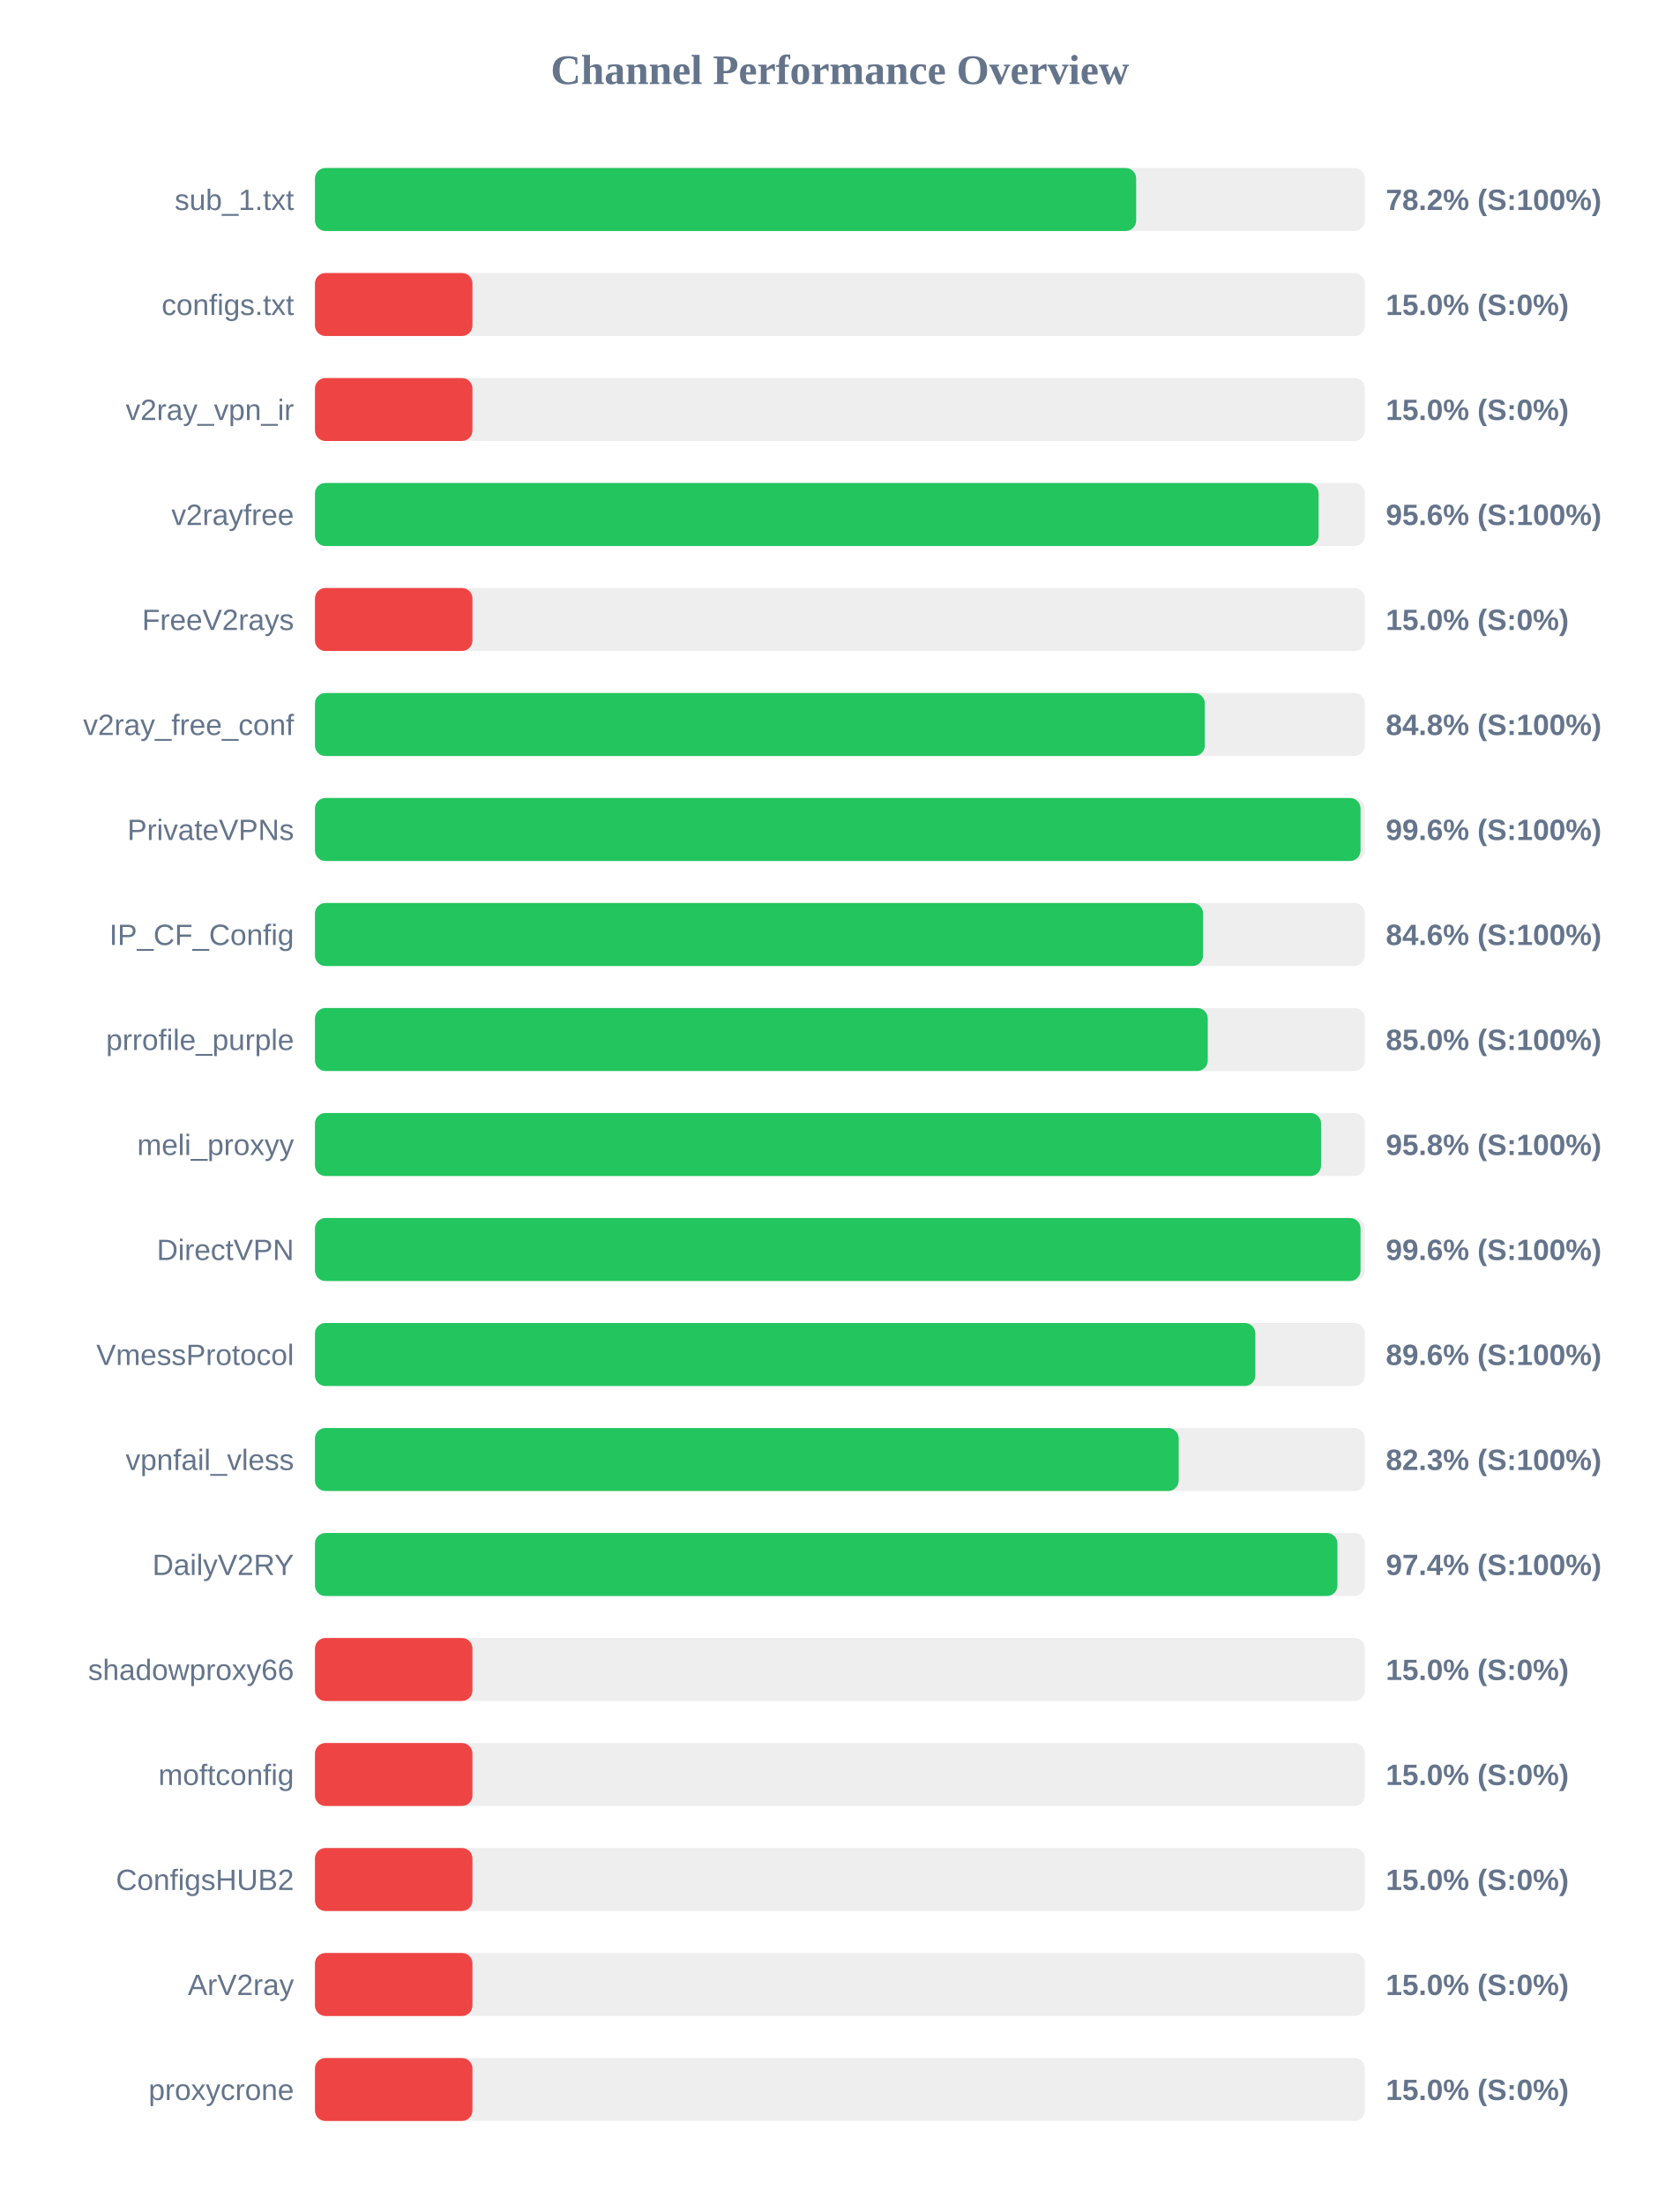
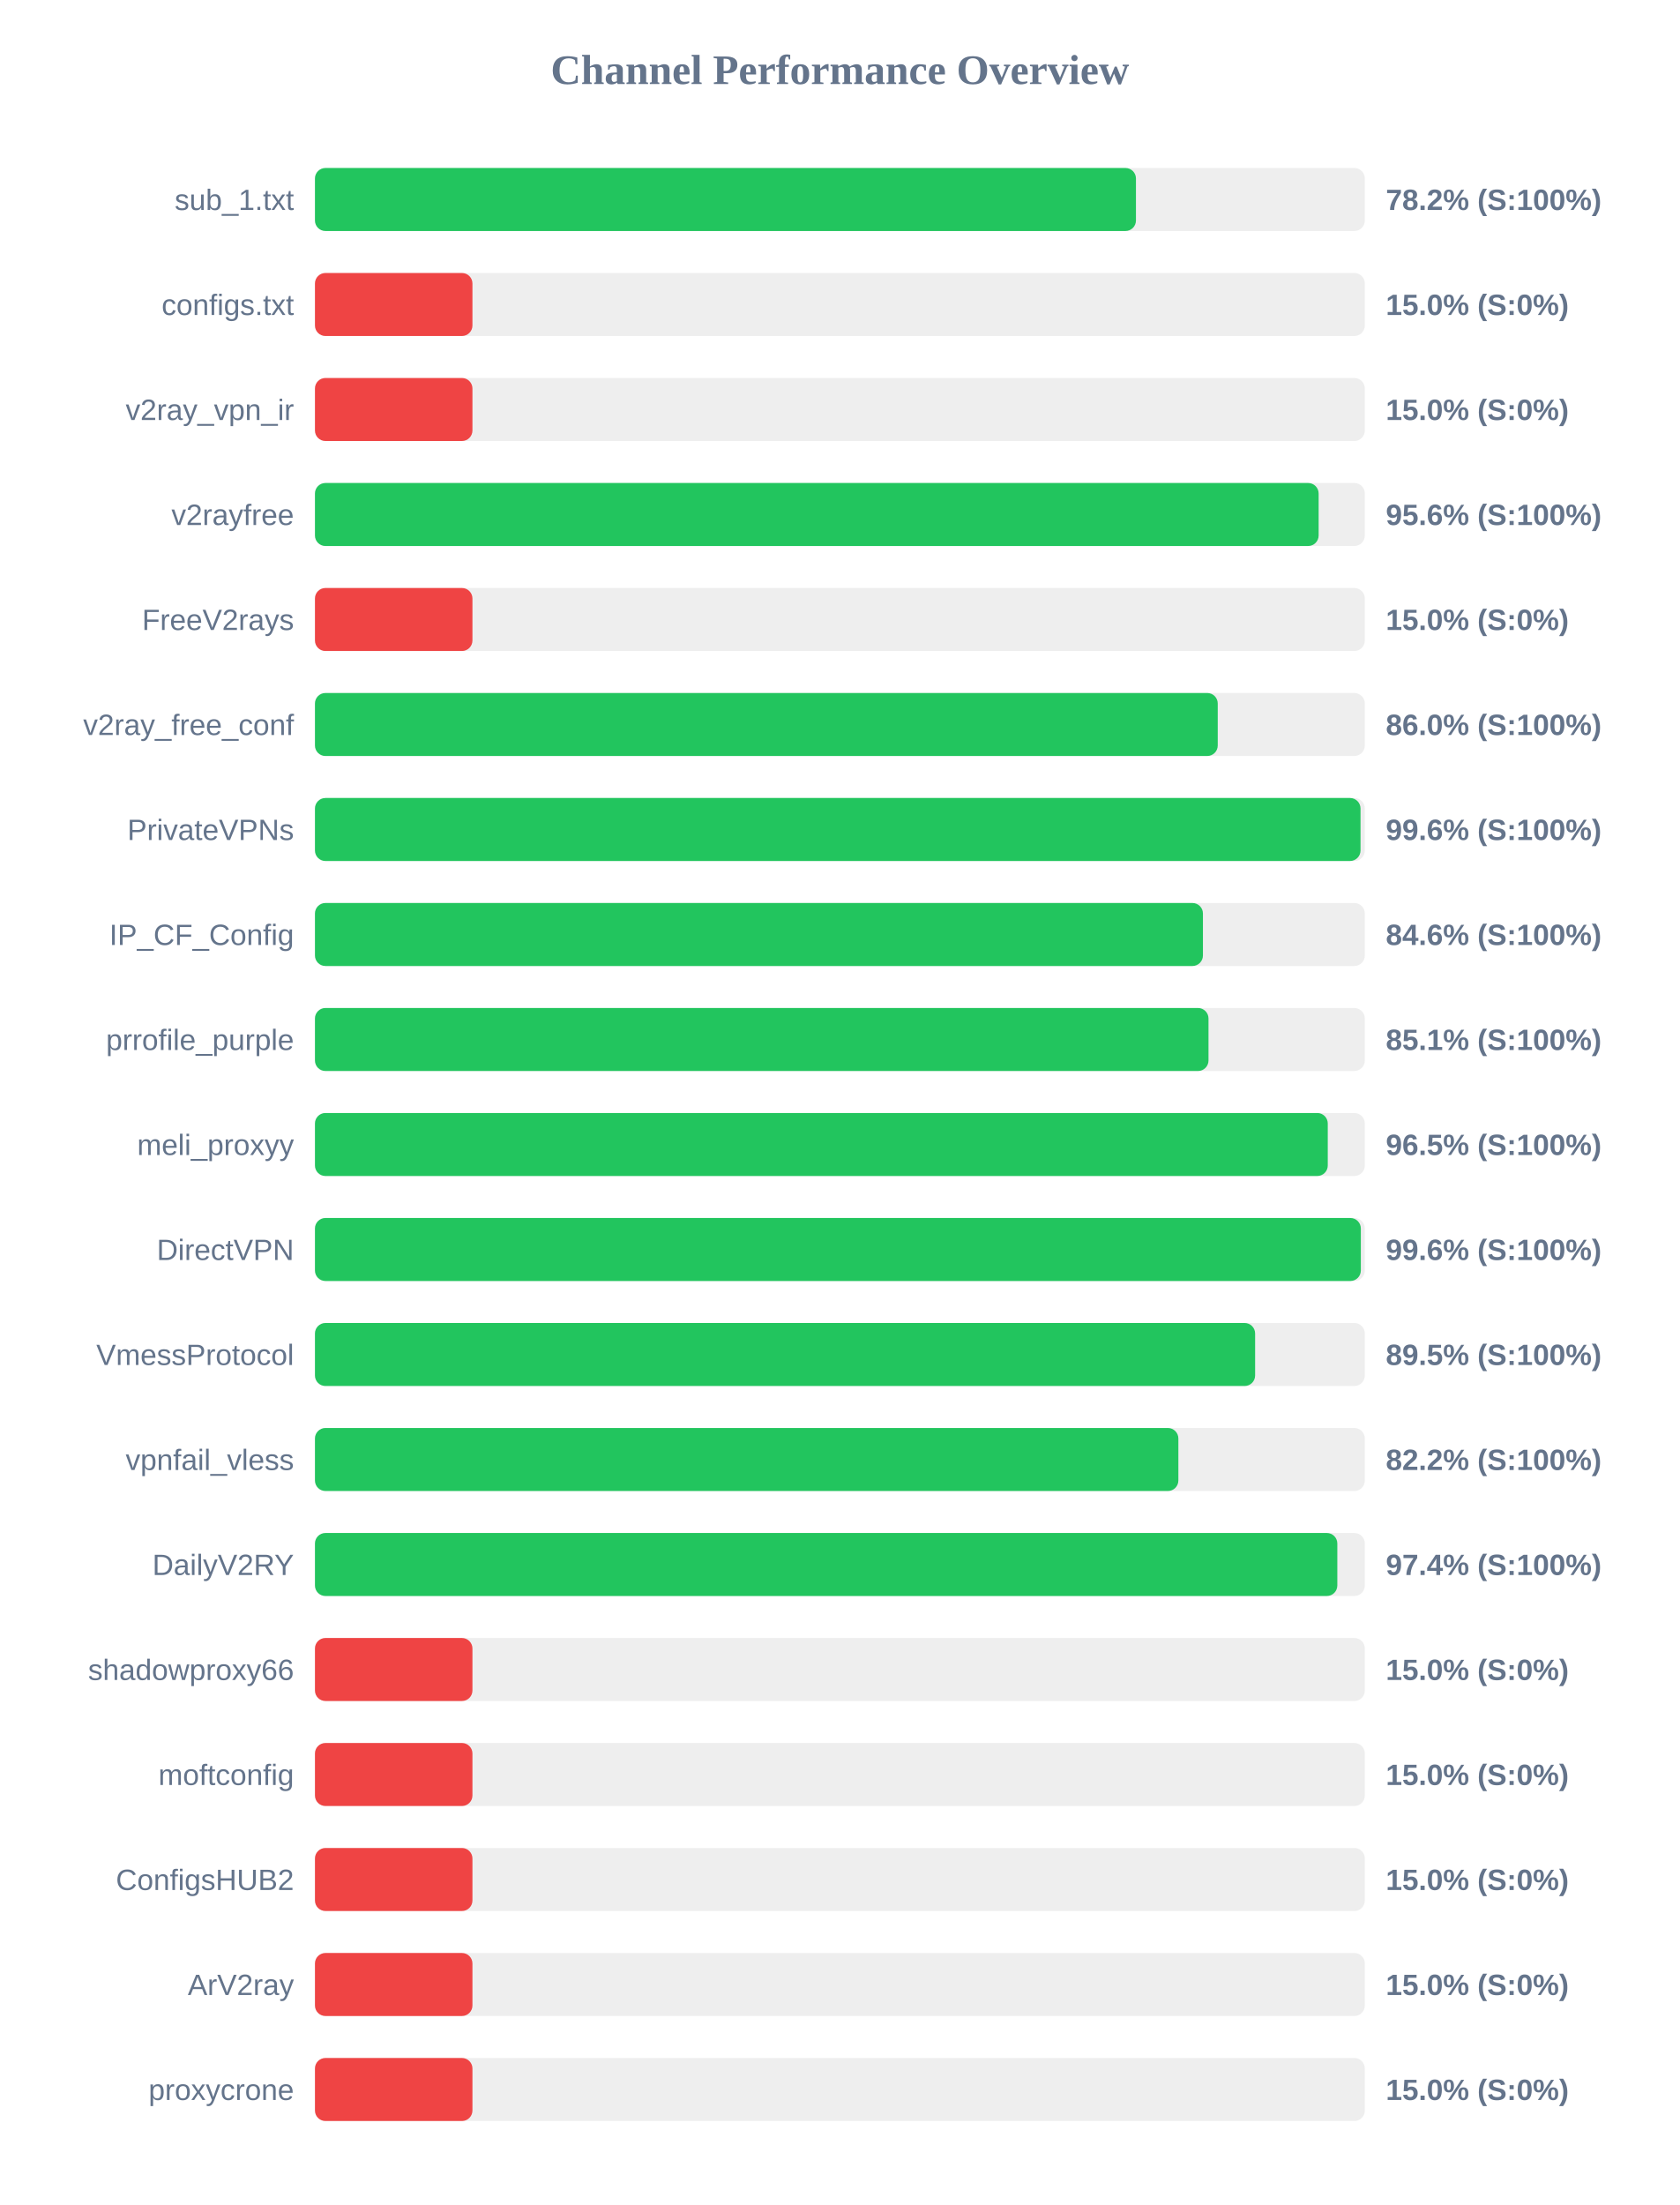
<svg xmlns="http://www.w3.org/2000/svg" width="800" height="1050" version="1.1">
  <style>
        .row { font: 14px Arial; fill: #64748b; }
        .score { font: bold 14px Arial; fill: #64748b; }
    </style>
  <text x="400" y="40" text-anchor="middle" font-size="20px" font-weight="bold" fill="#64748b">Channel Performance Overview</text>
  <rect x="150" y="80" width="500" height="30" fill="#eee" rx="5" />
-   <rect x="150" y="80" width="391.1" height="30" fill="#22c55e" rx="5" />
+   <rect x="150" y="80" width="391.0" height="30" fill="#22c55e" rx="5" />
  <text x="140" y="100" text-anchor="end" class="row">sub_1.txt</text>
  <text x="660" y="100" text-anchor="start" class="score">78.2% (S:100%)</text>
  <rect x="150" y="130" width="500" height="30" fill="#eee" rx="5" />
  <rect x="150" y="130" width="75.0" height="30" fill="#ef4444" rx="5" />
  <text x="140" y="150" text-anchor="end" class="row">configs.txt</text>
  <text x="660" y="150" text-anchor="start" class="score">15.0% (S:0%)</text>
  <rect x="150" y="180" width="500" height="30" fill="#eee" rx="5" />
  <rect x="150" y="180" width="75.0" height="30" fill="#ef4444" rx="5" />
  <text x="140" y="200" text-anchor="end" class="row">v2ray_vpn_ir</text>
  <text x="660" y="200" text-anchor="start" class="score">15.0% (S:0%)</text>
  <rect x="150" y="230" width="500" height="30" fill="#eee" rx="5" />
  <rect x="150" y="230" width="478.0" height="30" fill="#22c55e" rx="5" />
  <text x="140" y="250" text-anchor="end" class="row">v2rayfree</text>
  <text x="660" y="250" text-anchor="start" class="score">95.6% (S:100%)</text>
  <rect x="150" y="280" width="500" height="30" fill="#eee" rx="5" />
  <rect x="150" y="280" width="75.0" height="30" fill="#ef4444" rx="5" />
  <text x="140" y="300" text-anchor="end" class="row">FreeV2rays</text>
  <text x="660" y="300" text-anchor="start" class="score">15.0% (S:0%)</text>
  <rect x="150" y="330" width="500" height="30" fill="#eee" rx="5" />
-   <rect x="150" y="330" width="423.8" height="30" fill="#22c55e" rx="5" />
+   <rect x="150" y="330" width="429.95" height="30" fill="#22c55e" rx="5" />
  <text x="140" y="350" text-anchor="end" class="row">v2ray_free_conf</text>
-   <text x="660" y="350" text-anchor="start" class="score">84.8% (S:100%)</text>
+   <text x="660" y="350" text-anchor="start" class="score">86.0% (S:100%)</text>
  <rect x="150" y="380" width="500" height="30" fill="#eee" rx="5" />
  <rect x="150" y="380" width="497.95" height="30" fill="#22c55e" rx="5" />
  <text x="140" y="400" text-anchor="end" class="row">PrivateVPNs</text>
  <text x="660" y="400" text-anchor="start" class="score">99.6% (S:100%)</text>
  <rect x="150" y="430" width="500" height="30" fill="#eee" rx="5" />
-   <rect x="150" y="430" width="422.95" height="30" fill="#22c55e" rx="5" />
+   <rect x="150" y="430" width="422.9" height="30" fill="#22c55e" rx="5" />
  <text x="140" y="450" text-anchor="end" class="row">IP_CF_Config</text>
  <text x="660" y="450" text-anchor="start" class="score">84.6% (S:100%)</text>
  <rect x="150" y="480" width="500" height="30" fill="#eee" rx="5" />
-   <rect x="150" y="480" width="425.2" height="30" fill="#22c55e" rx="5" />
+   <rect x="150" y="480" width="425.55" height="30" fill="#22c55e" rx="5" />
  <text x="140" y="500" text-anchor="end" class="row">prrofile_purple</text>
-   <text x="660" y="500" text-anchor="start" class="score">85.0% (S:100%)</text>
+   <text x="660" y="500" text-anchor="start" class="score">85.1% (S:100%)</text>
  <rect x="150" y="530" width="500" height="30" fill="#eee" rx="5" />
-   <rect x="150" y="530" width="479.15" height="30" fill="#22c55e" rx="5" />
+   <rect x="150" y="530" width="482.35" height="30" fill="#22c55e" rx="5" />
  <text x="140" y="550" text-anchor="end" class="row">meli_proxyy</text>
-   <text x="660" y="550" text-anchor="start" class="score">95.8% (S:100%)</text>
+   <text x="660" y="550" text-anchor="start" class="score">96.5% (S:100%)</text>
  <rect x="150" y="580" width="500" height="30" fill="#eee" rx="5" />
-   <rect x="150" y="580" width="497.95" height="30" fill="#22c55e" rx="5" />
+   <rect x="150" y="580" width="498.1" height="30" fill="#22c55e" rx="5" />
  <text x="140" y="600" text-anchor="end" class="row">DirectVPN</text>
  <text x="660" y="600" text-anchor="start" class="score">99.6% (S:100%)</text>
  <rect x="150" y="630" width="500" height="30" fill="#eee" rx="5" />
-   <rect x="150" y="630" width="447.85" height="30" fill="#22c55e" rx="5" />
+   <rect x="150" y="630" width="447.75" height="30" fill="#22c55e" rx="5" />
  <text x="140" y="650" text-anchor="end" class="row">VmessProtocol</text>
-   <text x="660" y="650" text-anchor="start" class="score">89.6% (S:100%)</text>
+   <text x="660" y="650" text-anchor="start" class="score">89.5% (S:100%)</text>
  <rect x="150" y="680" width="500" height="30" fill="#eee" rx="5" />
-   <rect x="150" y="680" width="411.35" height="30" fill="#22c55e" rx="5" />
+   <rect x="150" y="680" width="411.2" height="30" fill="#22c55e" rx="5" />
  <text x="140" y="700" text-anchor="end" class="row">vpnfail_vless</text>
-   <text x="660" y="700" text-anchor="start" class="score">82.3% (S:100%)</text>
+   <text x="660" y="700" text-anchor="start" class="score">82.2% (S:100%)</text>
  <rect x="150" y="730" width="500" height="30" fill="#eee" rx="5" />
-   <rect x="150" y="730" width="486.95" height="30" fill="#22c55e" rx="5" />
+   <rect x="150" y="730" width="486.9" height="30" fill="#22c55e" rx="5" />
  <text x="140" y="750" text-anchor="end" class="row">DailyV2RY</text>
  <text x="660" y="750" text-anchor="start" class="score">97.4% (S:100%)</text>
  <rect x="150" y="780" width="500" height="30" fill="#eee" rx="5" />
  <rect x="150" y="780" width="75.0" height="30" fill="#ef4444" rx="5" />
  <text x="140" y="800" text-anchor="end" class="row">shadowproxy66</text>
  <text x="660" y="800" text-anchor="start" class="score">15.0% (S:0%)</text>
  <rect x="150" y="830" width="500" height="30" fill="#eee" rx="5" />
  <rect x="150" y="830" width="75.0" height="30" fill="#ef4444" rx="5" />
  <text x="140" y="850" text-anchor="end" class="row">moftconfig</text>
  <text x="660" y="850" text-anchor="start" class="score">15.0% (S:0%)</text>
  <rect x="150" y="880" width="500" height="30" fill="#eee" rx="5" />
  <rect x="150" y="880" width="75.0" height="30" fill="#ef4444" rx="5" />
  <text x="140" y="900" text-anchor="end" class="row">ConfigsHUB2</text>
  <text x="660" y="900" text-anchor="start" class="score">15.0% (S:0%)</text>
  <rect x="150" y="930" width="500" height="30" fill="#eee" rx="5" />
  <rect x="150" y="930" width="75.0" height="30" fill="#ef4444" rx="5" />
  <text x="140" y="950" text-anchor="end" class="row">ArV2ray</text>
  <text x="660" y="950" text-anchor="start" class="score">15.0% (S:0%)</text>
  <rect x="150" y="980" width="500" height="30" fill="#eee" rx="5" />
  <rect x="150" y="980" width="75.0" height="30" fill="#ef4444" rx="5" />
  <text x="140" y="1000" text-anchor="end" class="row">proxycrone</text>
  <text x="660" y="1000" text-anchor="start" class="score">15.0% (S:0%)</text>
</svg>
